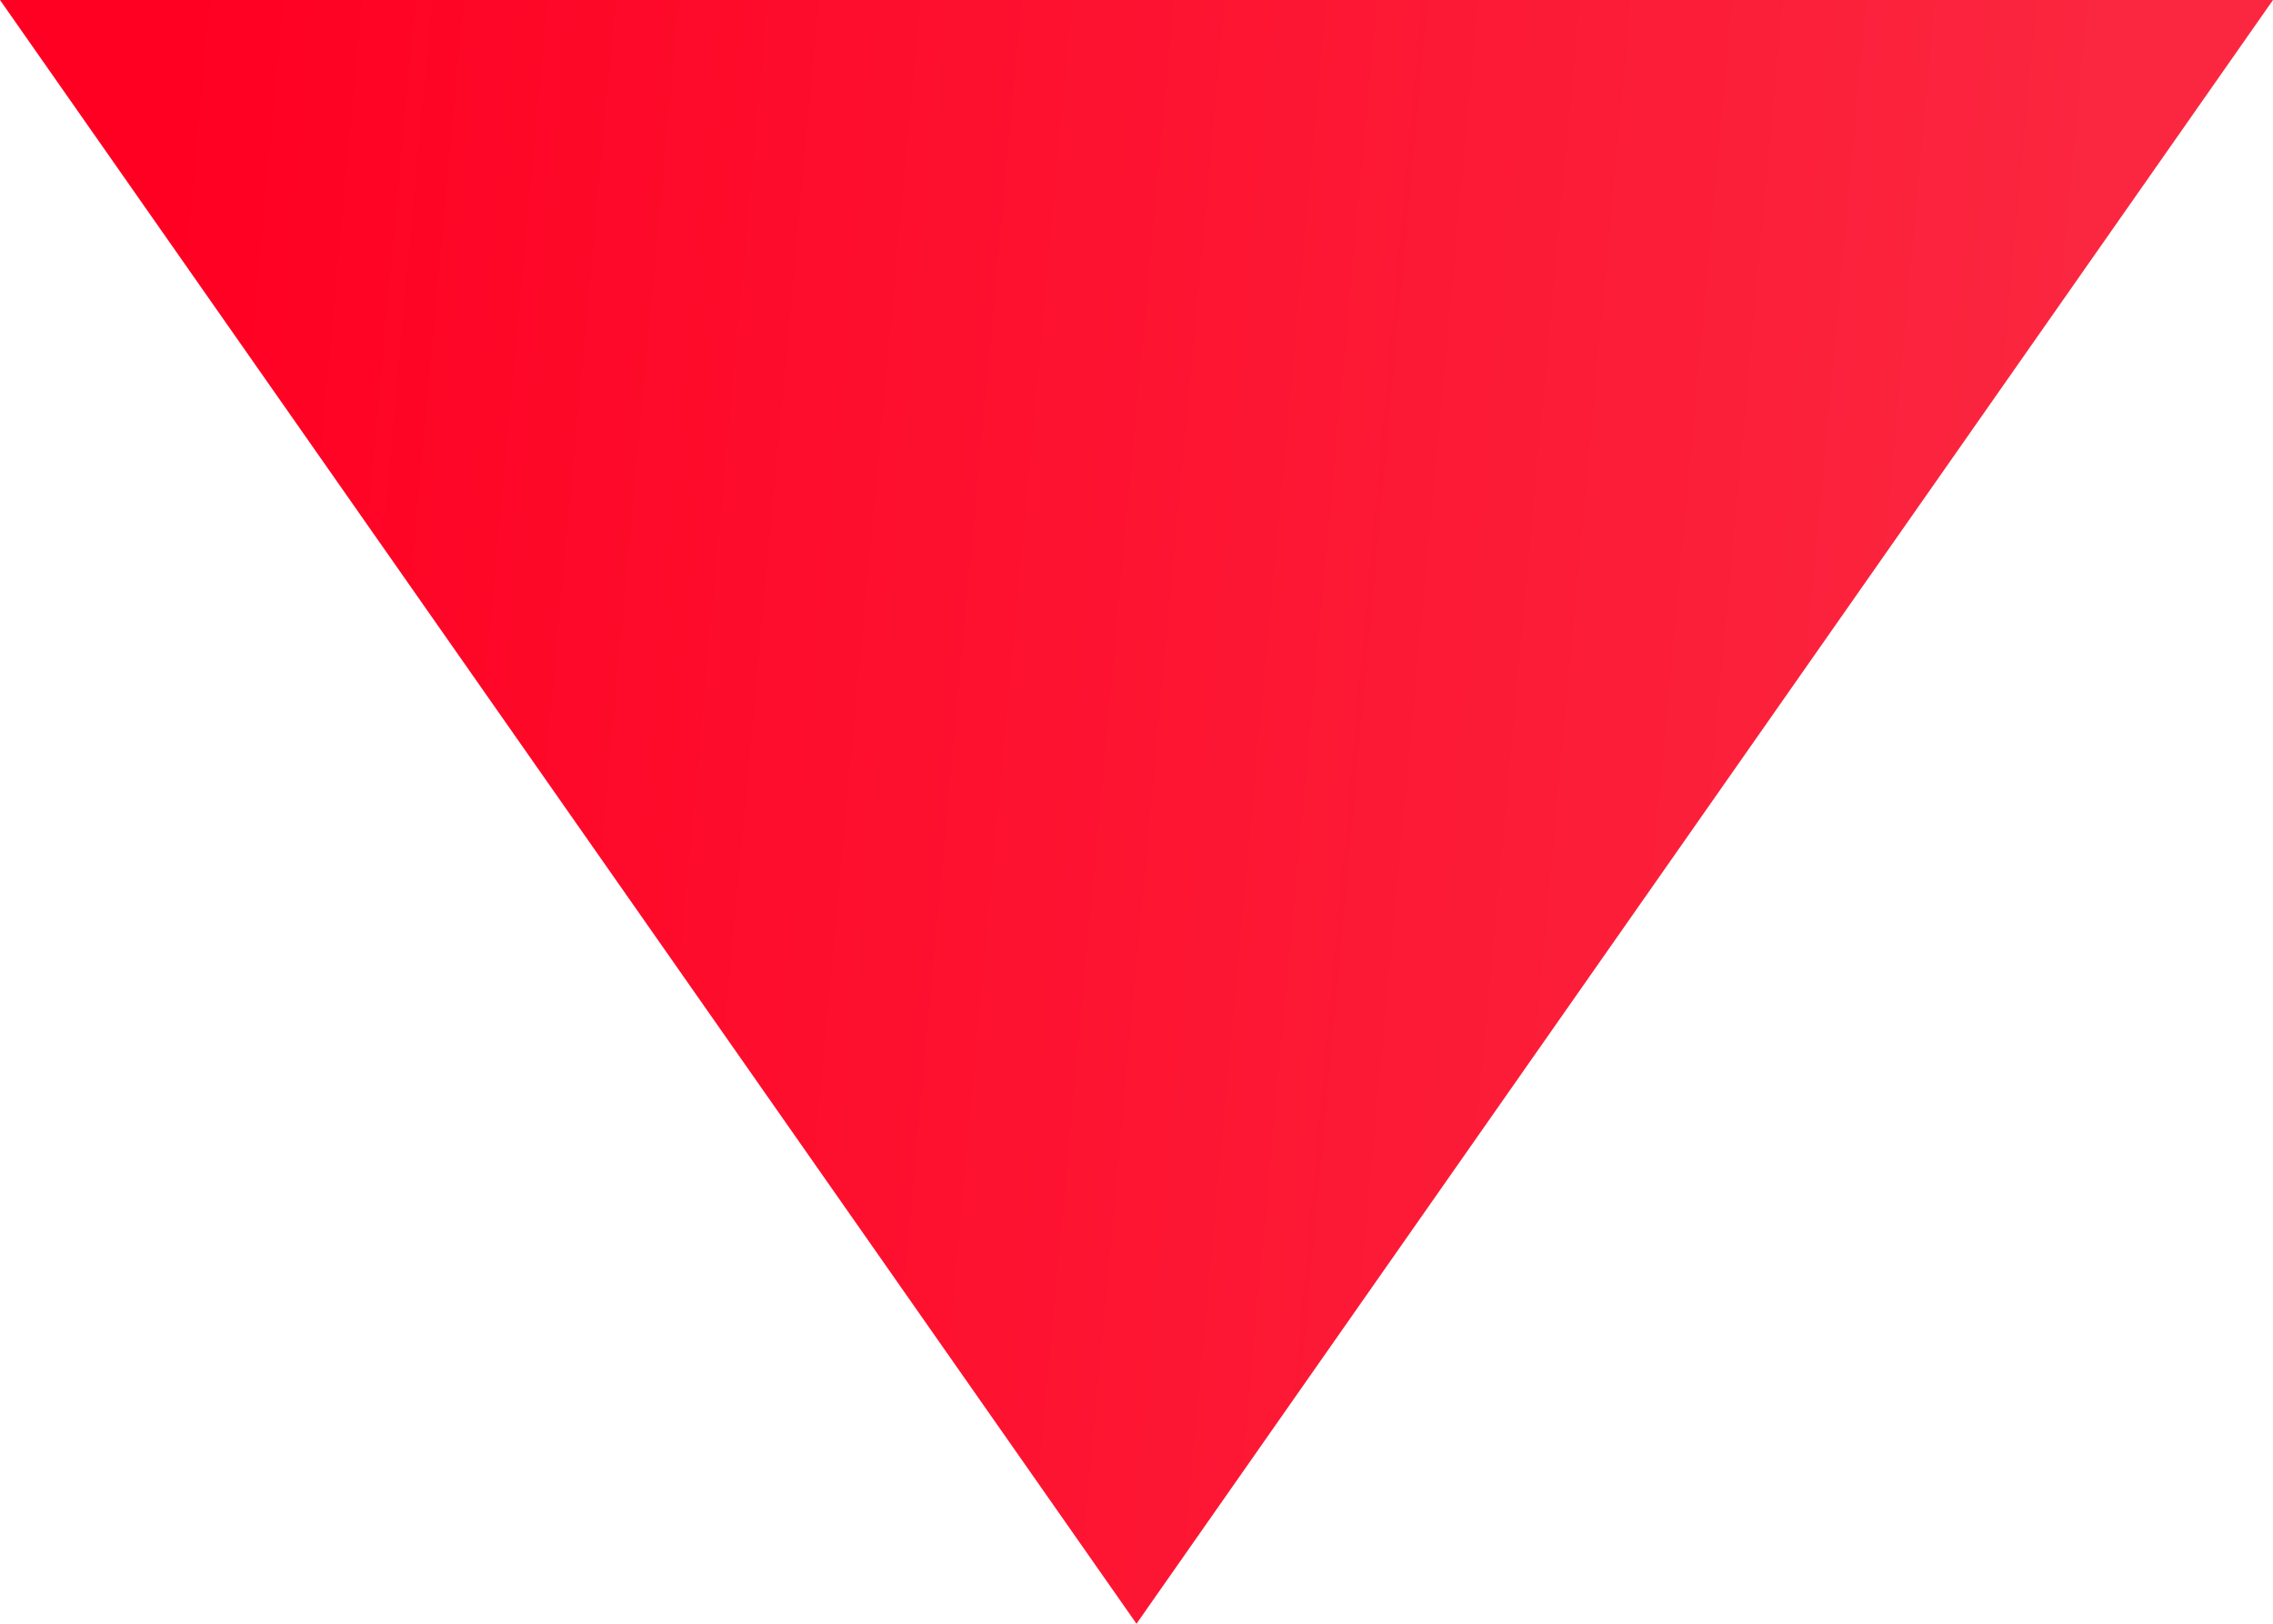
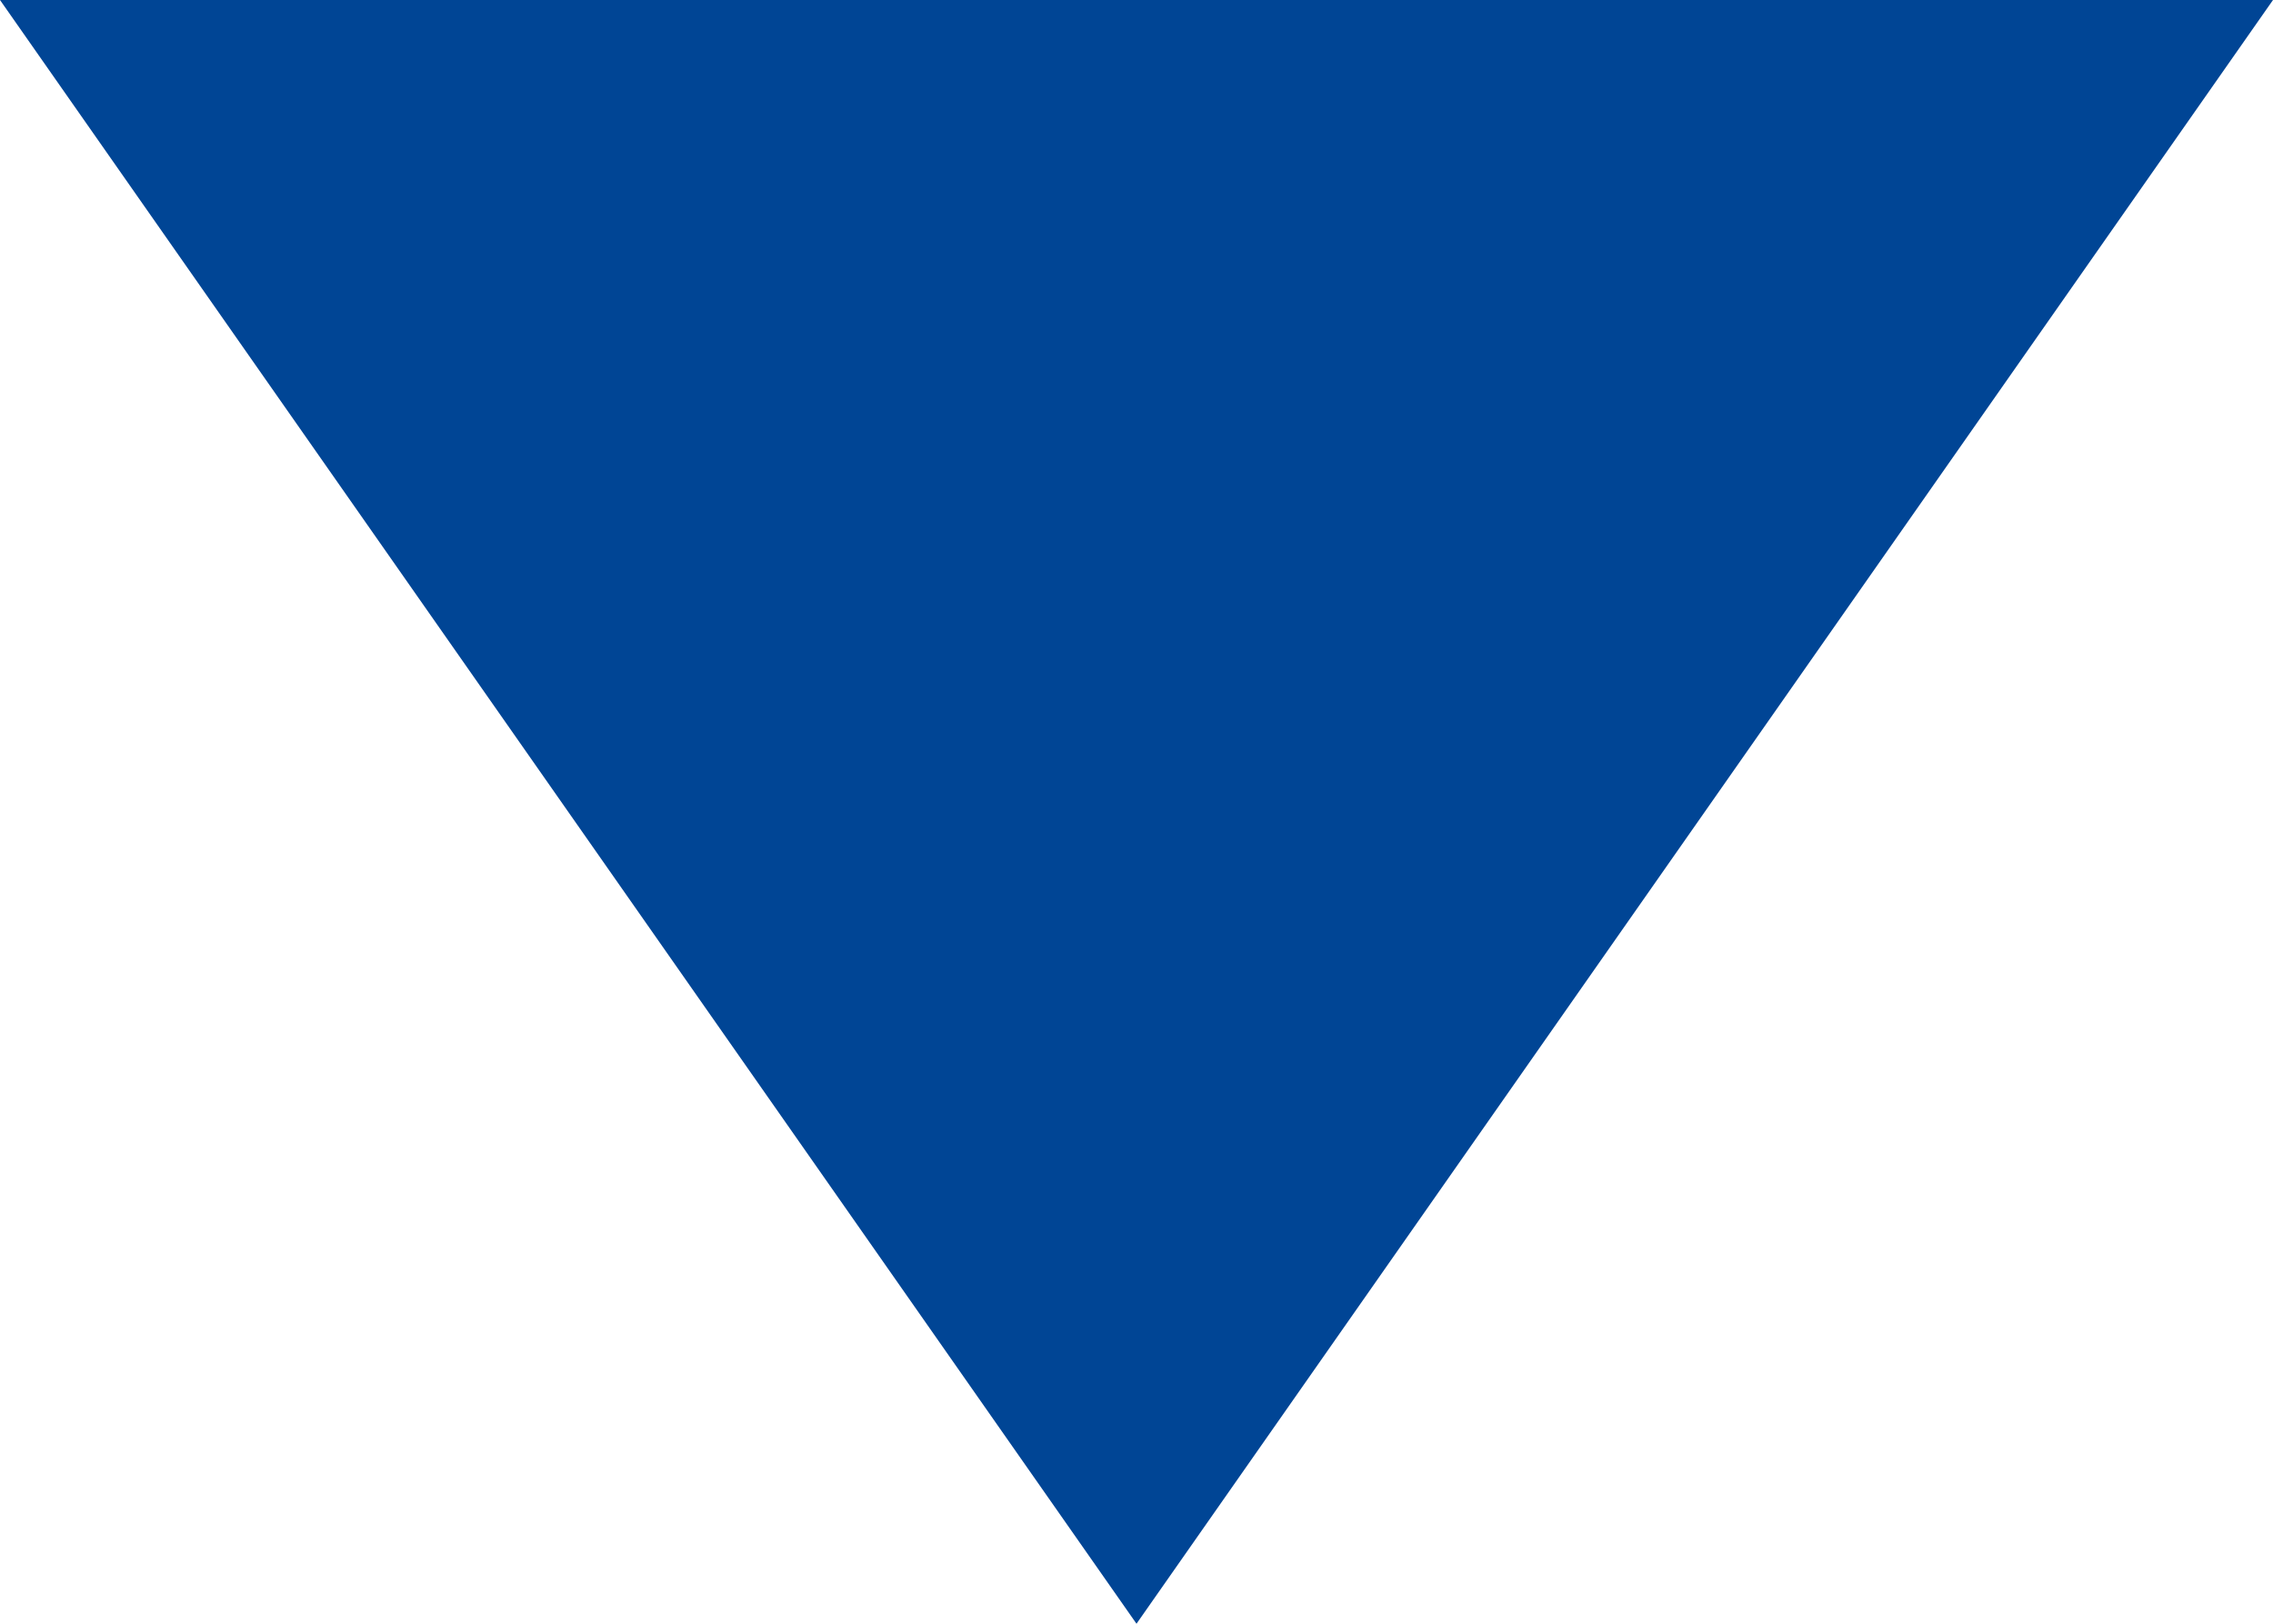
<svg xmlns="http://www.w3.org/2000/svg" width="7" height="5" viewBox="0 0 7 5" fill="none">
-   <path d="M3.5 5L0 0H7L3.5 5Z" fill="url(#paint0_linear)" />
-   <defs>
-     <linearGradient id="paint0_linear" x1="0.56" y1="6.4513e-07" x2="6.62" y2="0.556" gradientUnits="userSpaceOnUse">
-       <stop stop-color="#FF0022" />
-       <stop offset="1" stop-color="#FB2740" />
-     </linearGradient>
-   </defs>
+   <path d="M3.5 5L0 0H7L3.5 5Z" fill="#004595" />
</svg>
